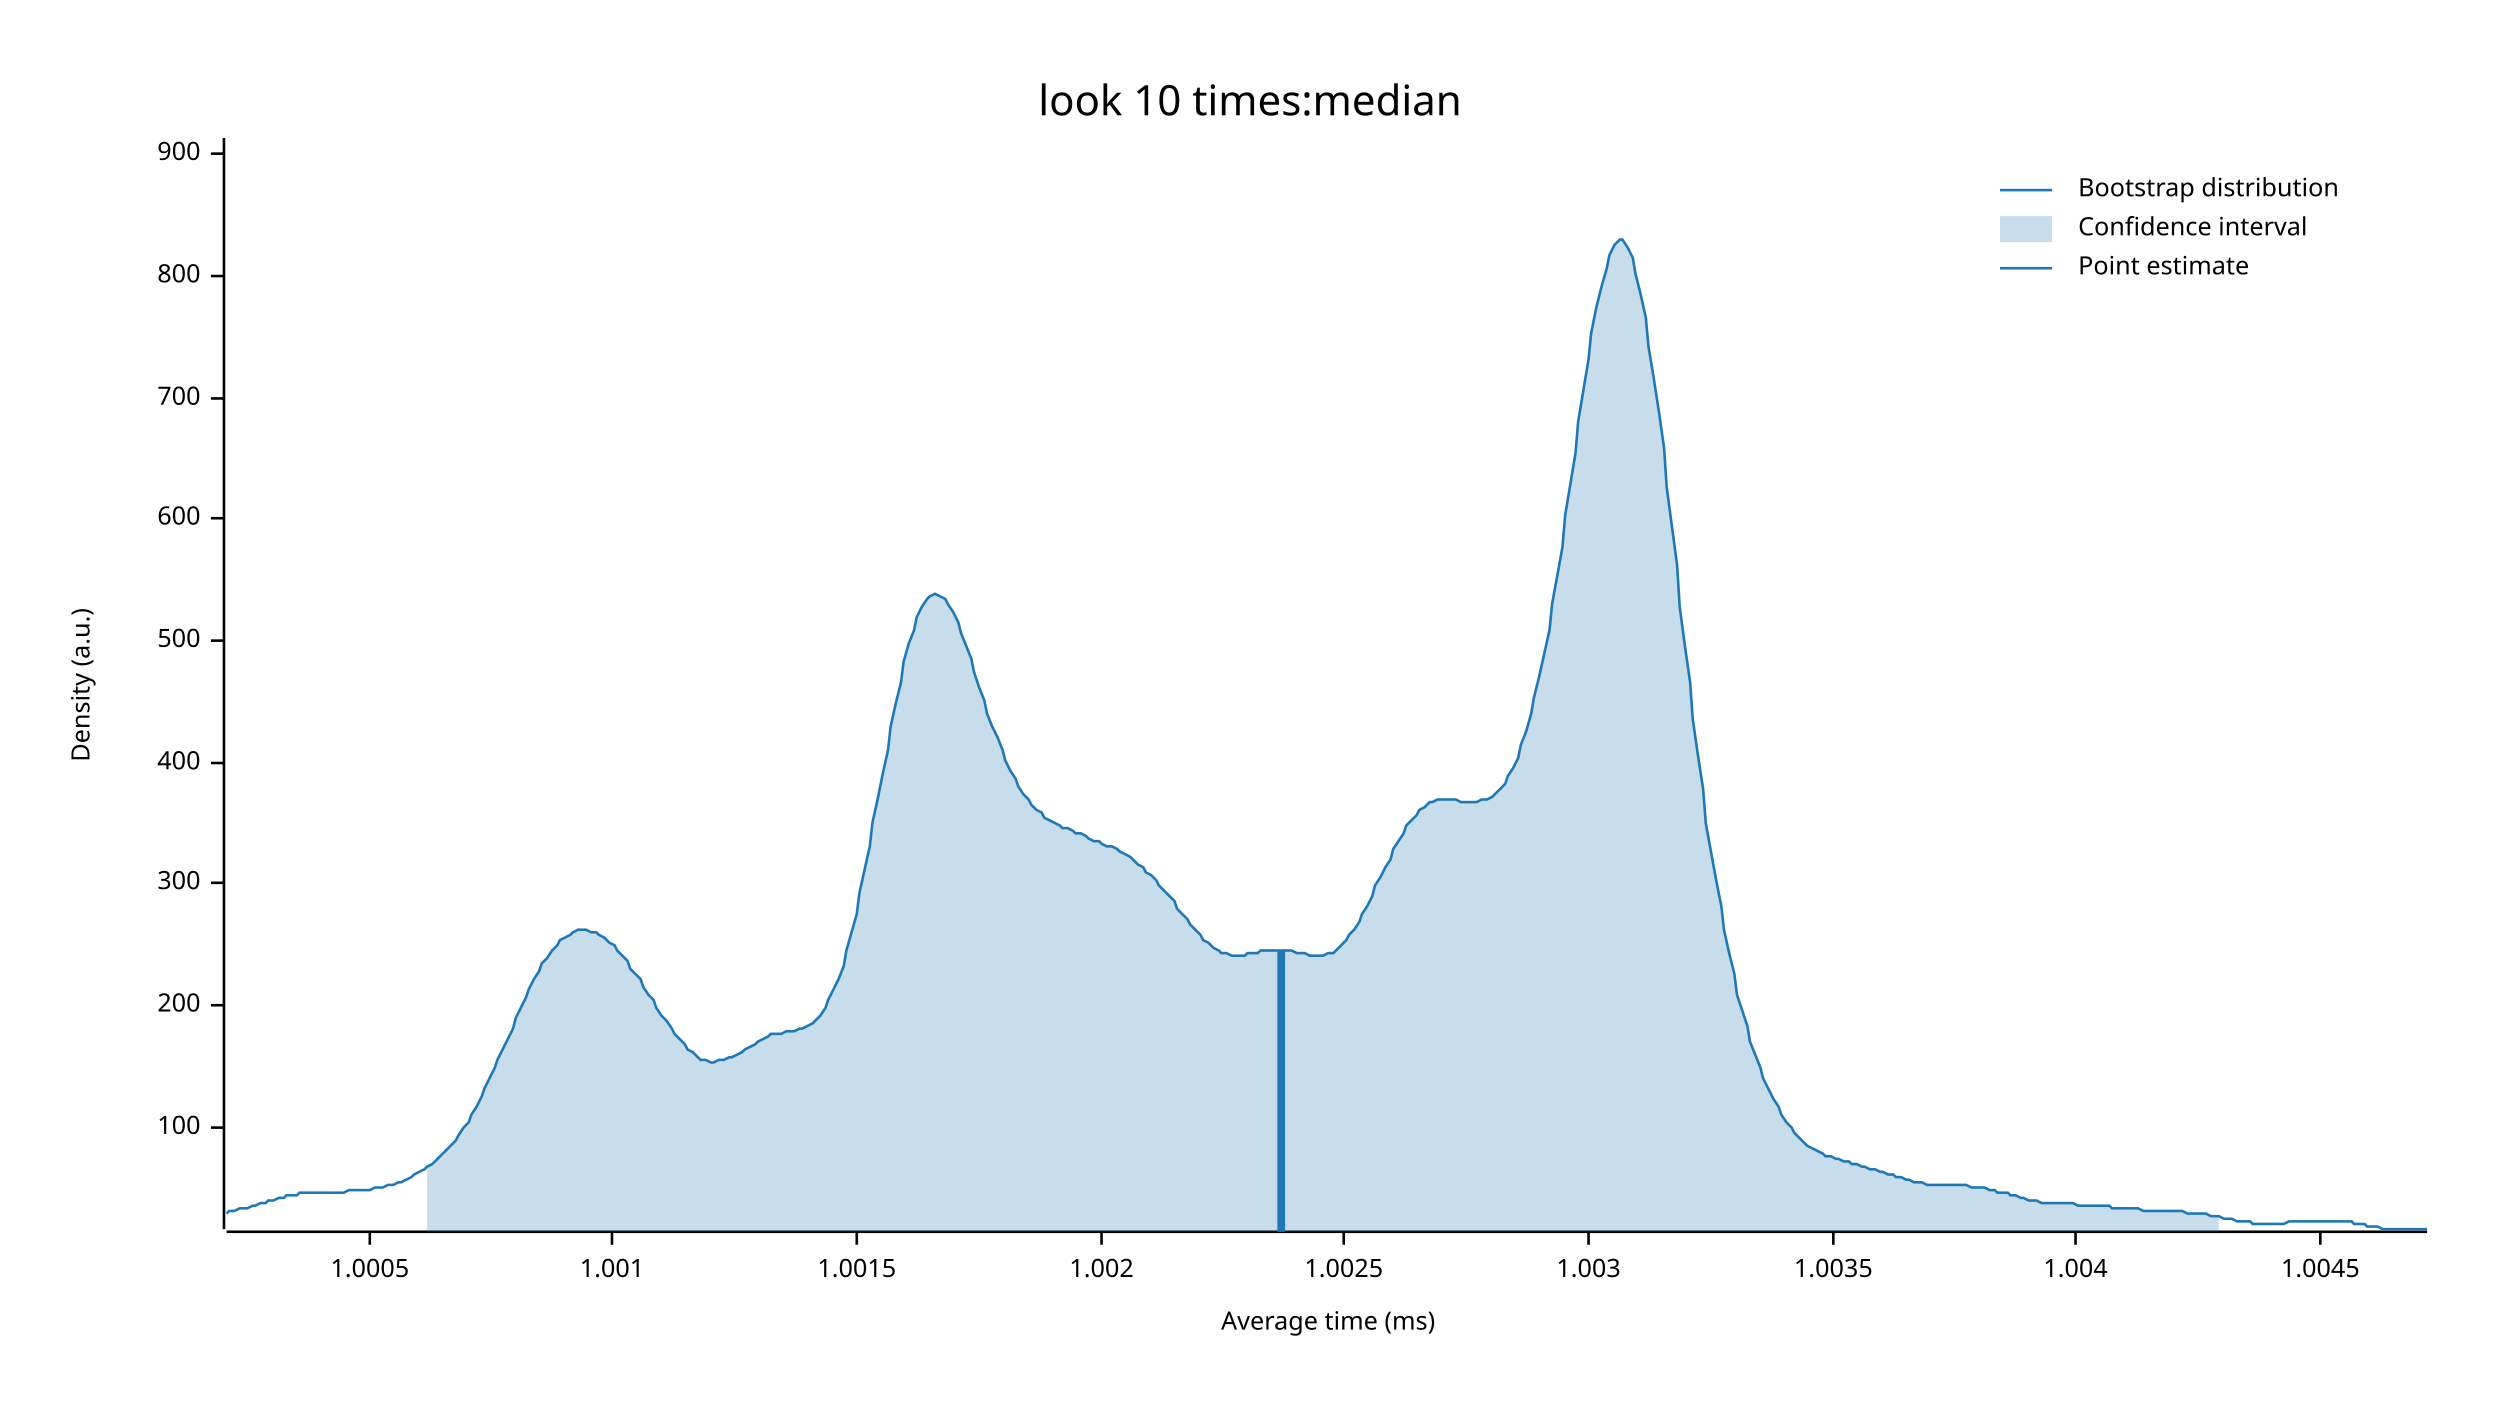
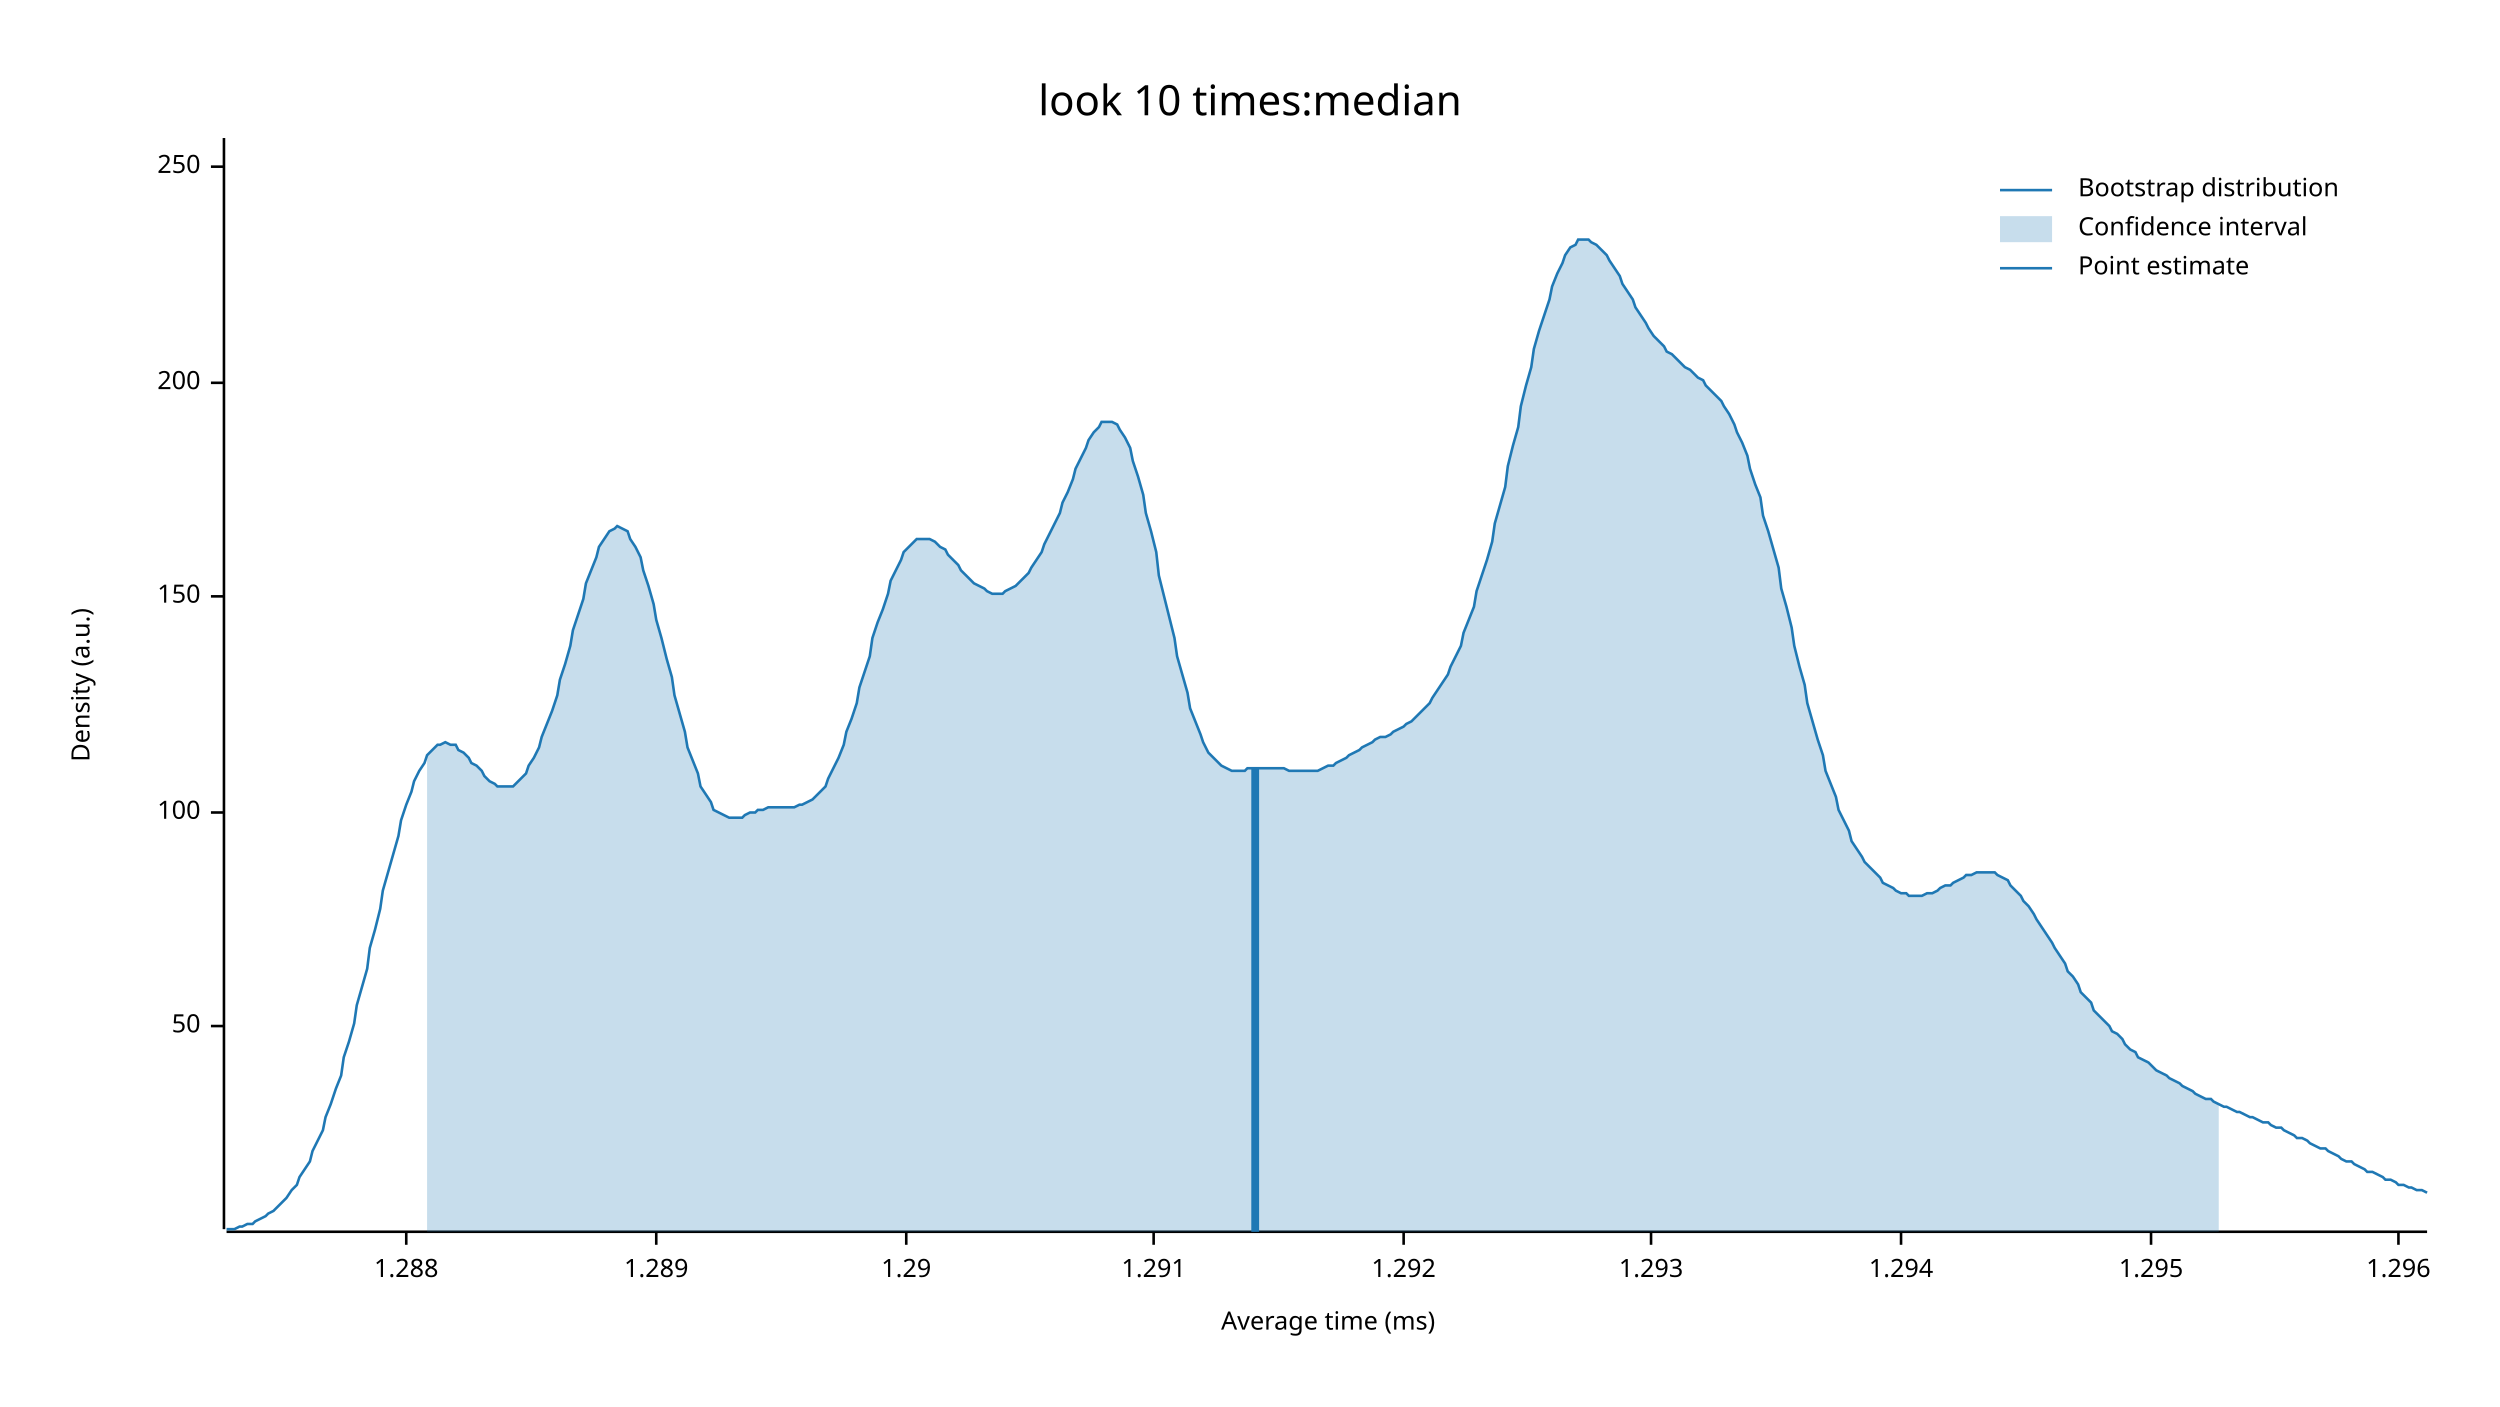
<svg xmlns="http://www.w3.org/2000/svg" width="960" height="540" viewBox="0 0 960 540">
  <text x="480" y="32" dy="0.76em" text-anchor="middle" font-family="sans-serif" font-size="16.129" opacity="1" fill="#000000">
look 10 times:median
</text>
  <text x="27" y="263" dy="0.76em" text-anchor="middle" font-family="sans-serif" font-size="9.677" opacity="1" fill="#000000" transform="rotate(270, 27, 263)">
Density (a.u.)
</text>
  <text x="510" y="513" dy="-0.5ex" text-anchor="middle" font-family="sans-serif" font-size="9.677" opacity="1" fill="#000000">
Average time (ms)
</text>
  <polyline fill="none" opacity="1" stroke="#000000" stroke-width="1" points="86,53 86,472 " />
-   <text x="77" y="433" dy="0.5ex" text-anchor="end" font-family="sans-serif" font-size="9.677" opacity="1" fill="#000000">
+   <text x="77" y="394" dy="0.5ex" text-anchor="end" font-family="sans-serif" font-size="9.677" opacity="1" fill="#000000">
+ 50
+ </text>
+   <polyline fill="none" opacity="1" stroke="#000000" stroke-width="1" points="81,394 86,394 " />
+   <text x="77" y="312" dy="0.5ex" text-anchor="end" font-family="sans-serif" font-size="9.677" opacity="1" fill="#000000">
100
</text>
-   <polyline fill="none" opacity="1" stroke="#000000" stroke-width="1" points="81,433 86,433 " />
-   <text x="77" y="386" dy="0.5ex" text-anchor="end" font-family="sans-serif" font-size="9.677" opacity="1" fill="#000000">
+   <polyline fill="none" opacity="1" stroke="#000000" stroke-width="1" points="81,312 86,312 " />
+   <text x="77" y="229" dy="0.5ex" text-anchor="end" font-family="sans-serif" font-size="9.677" opacity="1" fill="#000000">
+ 150
+ </text>
+   <polyline fill="none" opacity="1" stroke="#000000" stroke-width="1" points="81,229 86,229 " />
+   <text x="77" y="147" dy="0.5ex" text-anchor="end" font-family="sans-serif" font-size="9.677" opacity="1" fill="#000000">
200
</text>
-   <polyline fill="none" opacity="1" stroke="#000000" stroke-width="1" points="81,386 86,386 " />
-   <text x="77" y="339" dy="0.5ex" text-anchor="end" font-family="sans-serif" font-size="9.677" opacity="1" fill="#000000">
- 300
+   <polyline fill="none" opacity="1" stroke="#000000" stroke-width="1" points="81,147 86,147 " />
+   <text x="77" y="64" dy="0.5ex" text-anchor="end" font-family="sans-serif" font-size="9.677" opacity="1" fill="#000000">
+ 250
</text>
-   <polyline fill="none" opacity="1" stroke="#000000" stroke-width="1" points="81,339 86,339 " />
-   <text x="77" y="293" dy="0.5ex" text-anchor="end" font-family="sans-serif" font-size="9.677" opacity="1" fill="#000000">
- 400
+   <polyline fill="none" opacity="1" stroke="#000000" stroke-width="1" points="81,64 86,64 " />
+   <polyline fill="none" opacity="1" stroke="#000000" stroke-width="1" points="87,473 932,473 " />
+   <text x="156" y="483" dy="0.76em" text-anchor="middle" font-family="sans-serif" font-size="9.677" opacity="1" fill="#000000">
+ 1.288
</text>
-   <polyline fill="none" opacity="1" stroke="#000000" stroke-width="1" points="81,293 86,293 " />
-   <text x="77" y="246" dy="0.5ex" text-anchor="end" font-family="sans-serif" font-size="9.677" opacity="1" fill="#000000">
- 500
+   <polyline fill="none" opacity="1" stroke="#000000" stroke-width="1" points="156,473 156,478 " />
+   <text x="252" y="483" dy="0.76em" text-anchor="middle" font-family="sans-serif" font-size="9.677" opacity="1" fill="#000000">
+ 1.289
</text>
-   <polyline fill="none" opacity="1" stroke="#000000" stroke-width="1" points="81,246 86,246 " />
-   <text x="77" y="199" dy="0.5ex" text-anchor="end" font-family="sans-serif" font-size="9.677" opacity="1" fill="#000000">
- 600
+   <polyline fill="none" opacity="1" stroke="#000000" stroke-width="1" points="252,473 252,478 " />
+   <text x="348" y="483" dy="0.76em" text-anchor="middle" font-family="sans-serif" font-size="9.677" opacity="1" fill="#000000">
+ 1.29
</text>
-   <polyline fill="none" opacity="1" stroke="#000000" stroke-width="1" points="81,199 86,199 " />
-   <text x="77" y="153" dy="0.5ex" text-anchor="end" font-family="sans-serif" font-size="9.677" opacity="1" fill="#000000">
- 700
+   <polyline fill="none" opacity="1" stroke="#000000" stroke-width="1" points="348,473 348,478 " />
+   <text x="443" y="483" dy="0.76em" text-anchor="middle" font-family="sans-serif" font-size="9.677" opacity="1" fill="#000000">
+ 1.291
</text>
-   <polyline fill="none" opacity="1" stroke="#000000" stroke-width="1" points="81,153 86,153 " />
-   <text x="77" y="106" dy="0.5ex" text-anchor="end" font-family="sans-serif" font-size="9.677" opacity="1" fill="#000000">
- 800
+   <polyline fill="none" opacity="1" stroke="#000000" stroke-width="1" points="443,473 443,478 " />
+   <text x="539" y="483" dy="0.76em" text-anchor="middle" font-family="sans-serif" font-size="9.677" opacity="1" fill="#000000">
+ 1.292
</text>
-   <polyline fill="none" opacity="1" stroke="#000000" stroke-width="1" points="81,106 86,106 " />
-   <text x="77" y="59" dy="0.5ex" text-anchor="end" font-family="sans-serif" font-size="9.677" opacity="1" fill="#000000">
- 900
+   <polyline fill="none" opacity="1" stroke="#000000" stroke-width="1" points="539,473 539,478 " />
+   <text x="634" y="483" dy="0.76em" text-anchor="middle" font-family="sans-serif" font-size="9.677" opacity="1" fill="#000000">
+ 1.293
</text>
-   <polyline fill="none" opacity="1" stroke="#000000" stroke-width="1" points="81,59 86,59 " />
-   <polyline fill="none" opacity="1" stroke="#000000" stroke-width="1" points="87,473 932,473 " />
-   <text x="142" y="483" dy="0.76em" text-anchor="middle" font-family="sans-serif" font-size="9.677" opacity="1" fill="#000000">
- 1.0005
+   <polyline fill="none" opacity="1" stroke="#000000" stroke-width="1" points="634,473 634,478 " />
+   <text x="730" y="483" dy="0.76em" text-anchor="middle" font-family="sans-serif" font-size="9.677" opacity="1" fill="#000000">
+ 1.294
</text>
-   <polyline fill="none" opacity="1" stroke="#000000" stroke-width="1" points="142,473 142,478 " />
-   <text x="235" y="483" dy="0.76em" text-anchor="middle" font-family="sans-serif" font-size="9.677" opacity="1" fill="#000000">
- 1.001
+   <polyline fill="none" opacity="1" stroke="#000000" stroke-width="1" points="730,473 730,478 " />
+   <text x="826" y="483" dy="0.76em" text-anchor="middle" font-family="sans-serif" font-size="9.677" opacity="1" fill="#000000">
+ 1.295
</text>
-   <polyline fill="none" opacity="1" stroke="#000000" stroke-width="1" points="235,473 235,478 " />
-   <text x="329" y="483" dy="0.76em" text-anchor="middle" font-family="sans-serif" font-size="9.677" opacity="1" fill="#000000">
- 1.0015
+   <polyline fill="none" opacity="1" stroke="#000000" stroke-width="1" points="826,473 826,478 " />
+   <text x="921" y="483" dy="0.76em" text-anchor="middle" font-family="sans-serif" font-size="9.677" opacity="1" fill="#000000">
+ 1.296
</text>
-   <polyline fill="none" opacity="1" stroke="#000000" stroke-width="1" points="329,473 329,478 " />
-   <text x="423" y="483" dy="0.76em" text-anchor="middle" font-family="sans-serif" font-size="9.677" opacity="1" fill="#000000">
- 1.002
- </text>
-   <polyline fill="none" opacity="1" stroke="#000000" stroke-width="1" points="423,473 423,478 " />
-   <text x="516" y="483" dy="0.76em" text-anchor="middle" font-family="sans-serif" font-size="9.677" opacity="1" fill="#000000">
- 1.0025
- </text>
-   <polyline fill="none" opacity="1" stroke="#000000" stroke-width="1" points="516,473 516,478 " />
-   <text x="610" y="483" dy="0.76em" text-anchor="middle" font-family="sans-serif" font-size="9.677" opacity="1" fill="#000000">
- 1.003
- </text>
-   <polyline fill="none" opacity="1" stroke="#000000" stroke-width="1" points="610,473 610,478 " />
-   <text x="704" y="483" dy="0.76em" text-anchor="middle" font-family="sans-serif" font-size="9.677" opacity="1" fill="#000000">
- 1.0035
- </text>
-   <polyline fill="none" opacity="1" stroke="#000000" stroke-width="1" points="704,473 704,478 " />
-   <text x="797" y="483" dy="0.76em" text-anchor="middle" font-family="sans-serif" font-size="9.677" opacity="1" fill="#000000">
- 1.004
- </text>
-   <polyline fill="none" opacity="1" stroke="#000000" stroke-width="1" points="797,473 797,478 " />
-   <text x="891" y="483" dy="0.76em" text-anchor="middle" font-family="sans-serif" font-size="9.677" opacity="1" fill="#000000">
- 1.0045
- </text>
-   <polyline fill="none" opacity="1" stroke="#000000" stroke-width="1" points="891,473 891,478 " />
-   <polyline fill="none" opacity="1" stroke="#1F78B4" stroke-width="1" points="87,466 88,465 90,465 92,464 93,464 95,464 97,463 98,463 100,462 102,462 103,461 105,461 107,460 109,460 110,459 112,459 114,459 115,458 117,458 119,458 120,458 122,458 124,458 125,458 127,458 129,458 131,458 132,458 134,457 136,457 137,457 139,457 141,457 142,457 144,456 146,456 147,456 149,455 151,455 153,454 154,454 156,453 158,452 159,451 161,450 163,449 164,448 166,447 168,445 169,444 171,442 173,440 175,438 176,436 178,433 180,431 181,428 183,425 185,421 186,418 188,414 190,410 191,407 193,403 195,399 197,395 198,391 200,387 202,383 203,380 205,376 207,373 208,370 210,368 212,365 214,363 215,361 217,360 219,359 220,358 222,357 224,357 225,357 227,358 229,358 230,359 232,360 234,362 236,363 237,365 239,367 241,369 242,372 244,374 246,376 247,379 249,382 251,384 252,387 254,390 256,392 258,395 259,397 261,399 263,401 264,403 266,404 268,406 269,407 271,407 273,408 274,408 276,407 278,407 280,406 281,406 283,405 285,404 286,403 288,402 290,401 291,400 293,399 295,398 296,397 298,397 300,397 302,396 303,396 305,396 307,395 308,395 310,394 312,393 313,392 315,390 317,387 318,384 320,380 322,376 324,371 325,365 327,358 329,351 330,343 332,334 334,325 335,316 337,307 339,297 341,288 342,279 344,270 346,262 347,254 349,247 351,242 352,237 354,233 356,230 357,229 359,228 361,229 363,230 364,232 366,235 368,239 369,243 371,248 373,253 374,258 376,264 378,269 379,274 381,279 383,283 385,288 386,292 388,296 390,299 391,302 393,305 395,307 396,309 398,311 400,312 401,314 403,315 405,316 407,317 408,318 410,318 412,319 413,320 415,320 417,321 418,322 420,323 422,323 423,324 425,325 427,325 429,326 430,327 432,328 434,329 435,330 437,332 439,333 440,335 442,336 444,338 445,340 447,342 449,344 451,346 452,349 454,351 456,353 457,355 459,357 461,359 462,361 464,362 466,364 468,365 469,366 471,366 473,367 474,367 476,367 478,367 479,366 481,366 483,366 484,365 486,365 488,365 490,365 491,365 493,365 495,365 496,365 498,366 500,366 501,366 503,367 505,367 506,367 508,367 510,366 512,366 513,365 515,363 517,361 518,359 520,357 522,354 523,351 525,348 527,344 528,340 530,337 532,333 534,330 535,326 537,323 539,320 540,317 542,315 544,313 545,311 547,310 549,308 550,308 552,307 554,307 556,307 557,307 559,307 561,308 562,308 564,308 566,308 567,308 569,307 571,307 573,306 574,305 576,303 578,301 579,298 581,295 583,291 584,286 586,281 588,274 589,268 591,260 593,251 595,242 596,232 598,221 600,210 601,198 603,186 605,174 606,162 608,150 610,138 611,128 613,118 615,110 617,103 618,98 620,94 622,92 623,92 625,95 627,99 628,105 630,113 632,122 633,133 635,145 637,158 639,172 640,187 642,202 644,217 645,233 647,248 649,262 650,276 652,290 654,303 655,316 657,327 659,338 661,348 662,357 664,366 666,374 667,382 669,388 671,394 672,400 674,405 676,410 677,414 679,418 681,422 683,425 684,428 686,431 688,433 689,435 691,437 693,439 694,440 696,441 698,442 700,443 701,444 703,444 705,445 706,445 708,446 710,446 711,447 713,447 715,448 716,448 718,449 720,449 722,450 723,450 725,451 727,451 728,452 730,452 732,453 733,453 735,454 737,454 738,454 740,455 742,455 744,455 745,455 747,455 749,455 750,455 752,455 754,455 755,455 757,456 759,456 760,456 762,456 764,457 766,457 767,458 769,458 771,458 772,459 774,459 776,460 777,460 779,461 781,461 782,461 784,462 786,462 788,462 789,462 791,462 793,462 794,462 796,462 798,463 799,463 801,463 803,463 804,463 806,463 808,463 810,463 811,464 813,464 815,464 816,464 818,464 820,464 821,464 823,465 825,465 827,465 828,465 830,465 832,465 833,465 835,465 837,465 838,465 840,466 842,466 843,466 845,466 847,466 849,467 850,467 852,467 854,468 855,468 857,468 859,469 860,469 862,469 864,469 865,470 867,470 869,470 871,470 872,470 874,470 876,470 877,470 879,469 881,469 882,469 884,469 886,469 887,469 889,469 891,469 893,469 894,469 896,469 898,469 899,469 901,469 903,469 904,470 906,470 908,470 909,471 911,471 913,471 915,472 916,472 918,472 920,472 921,472 923,472 925,472 926,472 928,472 930,472 932,472 " />
-   <polygon opacity="0.25" fill="#1F78B4" points="164,448 166,447 168,445 169,444 171,442 173,440 175,438 176,436 178,433 180,431 181,428 183,425 185,421 186,418 188,414 190,410 191,407 193,403 195,399 197,395 198,391 200,387 202,383 203,380 205,376 207,373 208,370 210,368 212,365 214,363 215,361 217,360 219,359 220,358 222,357 224,357 225,357 227,358 229,358 230,359 232,360 234,362 236,363 237,365 239,367 241,369 242,372 244,374 246,376 247,379 249,382 251,384 252,387 254,390 256,392 258,395 259,397 261,399 263,401 264,403 266,404 268,406 269,407 271,407 273,408 274,408 276,407 278,407 280,406 281,406 283,405 285,404 286,403 288,402 290,401 291,400 293,399 295,398 296,397 298,397 300,397 302,396 303,396 305,396 307,395 308,395 310,394 312,393 313,392 315,390 317,387 318,384 320,380 322,376 324,371 325,365 327,358 329,351 330,343 332,334 334,325 335,316 337,307 339,297 341,288 342,279 344,270 346,262 347,254 349,247 351,242 352,237 354,233 356,230 357,229 359,228 361,229 363,230 364,232 366,235 368,239 369,243 371,248 373,253 374,258 376,264 378,269 379,274 381,279 383,283 385,288 386,292 388,296 390,299 391,302 393,305 395,307 396,309 398,311 400,312 401,314 403,315 405,316 407,317 408,318 410,318 412,319 413,320 415,320 417,321 418,322 420,323 422,323 423,324 425,325 427,325 429,326 430,327 432,328 434,329 435,330 437,332 439,333 440,335 442,336 444,338 445,340 447,342 449,344 451,346 452,349 454,351 456,353 457,355 459,357 461,359 462,361 464,362 466,364 468,365 469,366 471,366 473,367 474,367 476,367 478,367 479,366 481,366 483,366 484,365 486,365 488,365 490,365 491,365 493,365 495,365 496,365 498,366 500,366 501,366 503,367 505,367 506,367 508,367 510,366 512,366 513,365 515,363 517,361 518,359 520,357 522,354 523,351 525,348 527,344 528,340 530,337 532,333 534,330 535,326 537,323 539,320 540,317 542,315 544,313 545,311 547,310 549,308 550,308 552,307 554,307 556,307 557,307 559,307 561,308 562,308 564,308 566,308 567,308 569,307 571,307 573,306 574,305 576,303 578,301 579,298 581,295 583,291 584,286 586,281 588,274 589,268 591,260 593,251 595,242 596,232 598,221 600,210 601,198 603,186 605,174 606,162 608,150 610,138 611,128 613,118 615,110 617,103 618,98 620,94 622,92 623,92 625,95 627,99 628,105 630,113 632,122 633,133 635,145 637,158 639,172 640,187 642,202 644,217 645,233 647,248 649,262 650,276 652,290 654,303 655,316 657,327 659,338 661,348 662,357 664,366 666,374 667,382 669,388 671,394 672,400 674,405 676,410 677,414 679,418 681,422 683,425 684,428 686,431 688,433 689,435 691,437 693,439 694,440 696,441 698,442 700,443 701,444 703,444 705,445 706,445 708,446 710,446 711,447 713,447 715,448 716,448 718,449 720,449 722,450 723,450 725,451 727,451 728,452 730,452 732,453 733,453 735,454 737,454 738,454 740,455 742,455 744,455 745,455 747,455 749,455 750,455 752,455 754,455 755,455 757,456 759,456 760,456 762,456 764,457 766,457 767,458 769,458 771,458 772,459 774,459 776,460 777,460 779,461 781,461 782,461 784,462 786,462 788,462 789,462 791,462 793,462 794,462 796,462 798,463 799,463 801,463 803,463 804,463 806,463 808,463 810,463 811,464 813,464 815,464 816,464 818,464 820,464 821,464 823,465 825,465 827,465 828,465 830,465 832,465 833,465 835,465 837,465 838,465 840,466 842,466 843,466 845,466 847,466 849,467 850,467 852,467 852,473 164,473 " />
-   <polyline fill="none" opacity="1" stroke="#1F78B4" stroke-width="3" points="492,473 492,365 " />
+   <polyline fill="none" opacity="1" stroke="#000000" stroke-width="1" points="921,473 921,478 " />
+   <polyline fill="none" opacity="1" stroke="#1F78B4" stroke-width="1" points="87,472 88,472 90,472 92,471 93,471 95,470 97,470 98,469 100,468 102,467 103,466 105,465 107,463 109,461 110,460 112,457 114,455 115,452 117,449 119,446 120,442 122,438 124,434 125,429 127,424 129,418 131,413 132,406 134,400 136,393 137,386 139,379 141,372 142,364 144,357 146,349 147,342 149,335 151,328 153,321 154,315 156,309 158,304 159,300 161,296 163,293 164,290 166,288 168,286 169,286 171,285 173,286 175,286 176,288 178,289 180,291 181,293 183,294 185,296 186,298 188,300 190,301 191,302 193,302 195,302 197,302 198,301 200,299 202,297 203,294 205,291 207,287 208,283 210,278 212,273 214,267 215,261 217,255 219,248 220,242 222,236 224,230 225,224 227,219 229,214 230,210 232,207 234,204 236,203 237,202 239,203 241,204 242,207 244,210 246,214 247,219 249,225 251,232 252,238 254,245 256,253 258,260 259,267 261,274 263,281 264,287 266,292 268,297 269,302 271,305 273,308 274,311 276,312 278,313 280,314 281,314 283,314 285,314 286,313 288,312 290,312 291,311 293,311 295,310 296,310 298,310 300,310 302,310 303,310 305,310 307,309 308,309 310,308 312,307 313,306 315,304 317,302 318,299 320,295 322,291 324,286 325,281 327,276 329,270 330,264 332,258 334,252 335,245 337,239 339,234 341,228 342,223 344,219 346,215 347,212 349,210 351,208 352,207 354,207 356,207 357,207 359,208 361,210 363,211 364,213 366,215 368,217 369,219 371,221 373,223 374,224 376,225 378,226 379,227 381,228 383,228 385,228 386,227 388,226 390,225 391,224 393,222 395,220 396,218 398,215 400,212 401,209 403,205 405,201 407,197 408,193 410,189 412,184 413,180 415,176 417,172 418,169 420,166 422,164 423,162 425,162 427,162 429,163 430,165 432,168 434,172 435,177 437,183 439,190 440,197 442,204 444,212 445,221 447,229 449,237 451,245 452,252 454,259 456,266 457,272 459,277 461,282 462,285 464,289 466,291 468,293 469,294 471,295 473,296 474,296 476,296 478,296 479,295 481,295 483,295 484,295 486,295 488,295 490,295 491,295 493,295 495,296 496,296 498,296 500,296 501,296 503,296 505,296 506,296 508,295 510,294 512,294 513,293 515,292 517,291 518,290 520,289 522,288 523,287 525,286 527,285 528,284 530,283 532,283 534,282 535,281 537,280 539,279 540,278 542,277 544,275 545,274 547,272 549,270 550,268 552,265 554,262 556,259 557,256 559,252 561,248 562,243 564,238 566,233 567,227 569,221 571,215 573,208 574,201 576,194 578,187 579,179 581,171 583,164 584,156 586,148 588,141 589,134 591,127 593,121 595,115 596,110 598,105 600,101 601,98 603,95 605,94 606,92 608,92 610,92 611,93 613,94 615,96 617,98 618,100 620,103 622,106 623,109 625,112 627,115 628,118 630,121 632,124 633,126 635,129 637,131 639,133 640,135 642,136 644,138 645,139 647,141 649,142 650,143 652,145 654,146 655,148 657,150 659,152 661,154 662,156 664,159 666,163 667,166 669,170 671,175 672,180 674,186 676,191 677,198 679,204 681,211 683,218 684,226 686,233 688,241 689,248 691,256 693,263 694,270 696,277 698,284 700,290 701,296 703,301 705,306 706,311 708,315 710,319 711,323 713,326 715,329 716,331 718,333 720,335 722,337 723,339 725,340 727,341 728,342 730,343 732,343 733,344 735,344 737,344 738,344 740,343 742,343 744,342 745,341 747,340 749,340 750,339 752,338 754,337 755,336 757,336 759,335 760,335 762,335 764,335 766,335 767,336 769,337 771,338 772,340 774,342 776,344 777,346 779,348 781,351 782,353 784,356 786,359 788,362 789,364 791,367 793,370 794,373 796,375 798,378 799,381 801,383 803,385 804,388 806,390 808,392 810,394 811,396 813,397 815,399 816,401 818,403 820,404 821,406 823,407 825,408 827,410 828,411 830,412 832,413 833,414 835,415 837,416 838,417 840,418 842,419 843,420 845,421 847,422 849,422 850,423 852,424 854,425 855,425 857,426 859,427 860,427 862,428 864,429 865,429 867,430 869,431 871,431 872,432 874,433 876,433 877,434 879,435 881,436 882,437 884,437 886,438 887,439 889,440 891,441 893,441 894,442 896,443 898,444 899,445 901,446 903,446 904,447 906,448 908,449 909,450 911,450 913,451 915,452 916,453 918,453 920,454 921,455 923,455 925,456 926,456 928,457 930,457 932,458 " />
+   <polygon opacity="0.25" fill="#1F78B4" points="164,290 166,288 168,286 169,286 171,285 173,286 175,286 176,288 178,289 180,291 181,293 183,294 185,296 186,298 188,300 190,301 191,302 193,302 195,302 197,302 198,301 200,299 202,297 203,294 205,291 207,287 208,283 210,278 212,273 214,267 215,261 217,255 219,248 220,242 222,236 224,230 225,224 227,219 229,214 230,210 232,207 234,204 236,203 237,202 239,203 241,204 242,207 244,210 246,214 247,219 249,225 251,232 252,238 254,245 256,253 258,260 259,267 261,274 263,281 264,287 266,292 268,297 269,302 271,305 273,308 274,311 276,312 278,313 280,314 281,314 283,314 285,314 286,313 288,312 290,312 291,311 293,311 295,310 296,310 298,310 300,310 302,310 303,310 305,310 307,309 308,309 310,308 312,307 313,306 315,304 317,302 318,299 320,295 322,291 324,286 325,281 327,276 329,270 330,264 332,258 334,252 335,245 337,239 339,234 341,228 342,223 344,219 346,215 347,212 349,210 351,208 352,207 354,207 356,207 357,207 359,208 361,210 363,211 364,213 366,215 368,217 369,219 371,221 373,223 374,224 376,225 378,226 379,227 381,228 383,228 385,228 386,227 388,226 390,225 391,224 393,222 395,220 396,218 398,215 400,212 401,209 403,205 405,201 407,197 408,193 410,189 412,184 413,180 415,176 417,172 418,169 420,166 422,164 423,162 425,162 427,162 429,163 430,165 432,168 434,172 435,177 437,183 439,190 440,197 442,204 444,212 445,221 447,229 449,237 451,245 452,252 454,259 456,266 457,272 459,277 461,282 462,285 464,289 466,291 468,293 469,294 471,295 473,296 474,296 476,296 478,296 479,295 481,295 483,295 484,295 486,295 488,295 490,295 491,295 493,295 495,296 496,296 498,296 500,296 501,296 503,296 505,296 506,296 508,295 510,294 512,294 513,293 515,292 517,291 518,290 520,289 522,288 523,287 525,286 527,285 528,284 530,283 532,283 534,282 535,281 537,280 539,279 540,278 542,277 544,275 545,274 547,272 549,270 550,268 552,265 554,262 556,259 557,256 559,252 561,248 562,243 564,238 566,233 567,227 569,221 571,215 573,208 574,201 576,194 578,187 579,179 581,171 583,164 584,156 586,148 588,141 589,134 591,127 593,121 595,115 596,110 598,105 600,101 601,98 603,95 605,94 606,92 608,92 610,92 611,93 613,94 615,96 617,98 618,100 620,103 622,106 623,109 625,112 627,115 628,118 630,121 632,124 633,126 635,129 637,131 639,133 640,135 642,136 644,138 645,139 647,141 649,142 650,143 652,145 654,146 655,148 657,150 659,152 661,154 662,156 664,159 666,163 667,166 669,170 671,175 672,180 674,186 676,191 677,198 679,204 681,211 683,218 684,226 686,233 688,241 689,248 691,256 693,263 694,270 696,277 698,284 700,290 701,296 703,301 705,306 706,311 708,315 710,319 711,323 713,326 715,329 716,331 718,333 720,335 722,337 723,339 725,340 727,341 728,342 730,343 732,343 733,344 735,344 737,344 738,344 740,343 742,343 744,342 745,341 747,340 749,340 750,339 752,338 754,337 755,336 757,336 759,335 760,335 762,335 764,335 766,335 767,336 769,337 771,338 772,340 774,342 776,344 777,346 779,348 781,351 782,353 784,356 786,359 788,362 789,364 791,367 793,370 794,373 796,375 798,378 799,381 801,383 803,385 804,388 806,390 808,392 810,394 811,396 813,397 815,399 816,401 818,403 820,404 821,406 823,407 825,408 827,410 828,411 830,412 832,413 833,414 835,415 837,416 838,417 840,418 842,419 843,420 845,421 847,422 849,422 850,423 852,424 852,473 164,473 " />
+   <polyline fill="none" opacity="1" stroke="#1F78B4" stroke-width="3" points="482,473 482,295 " />
  <text x="798" y="68" dy="0.76em" text-anchor="start" font-family="sans-serif" font-size="9.677" opacity="1" fill="#000000">
Bootstrap distribution
</text>
  <text x="798" y="83" dy="0.76em" text-anchor="start" font-family="sans-serif" font-size="9.677" opacity="1" fill="#000000">
Confidence interval
</text>
  <text x="798" y="98" dy="0.76em" text-anchor="start" font-family="sans-serif" font-size="9.677" opacity="1" fill="#000000">
Point estimate
</text>
  <polyline fill="none" opacity="1" stroke="#1F78B4" stroke-width="1" points="768,73 788,73 " />
  <rect x="768" y="83" width="20" height="10" opacity="0.25" fill="#1F78B4" stroke="none" />
  <polyline fill="none" opacity="1" stroke="#1F78B4" stroke-width="1" points="768,103 788,103 " />
</svg>
